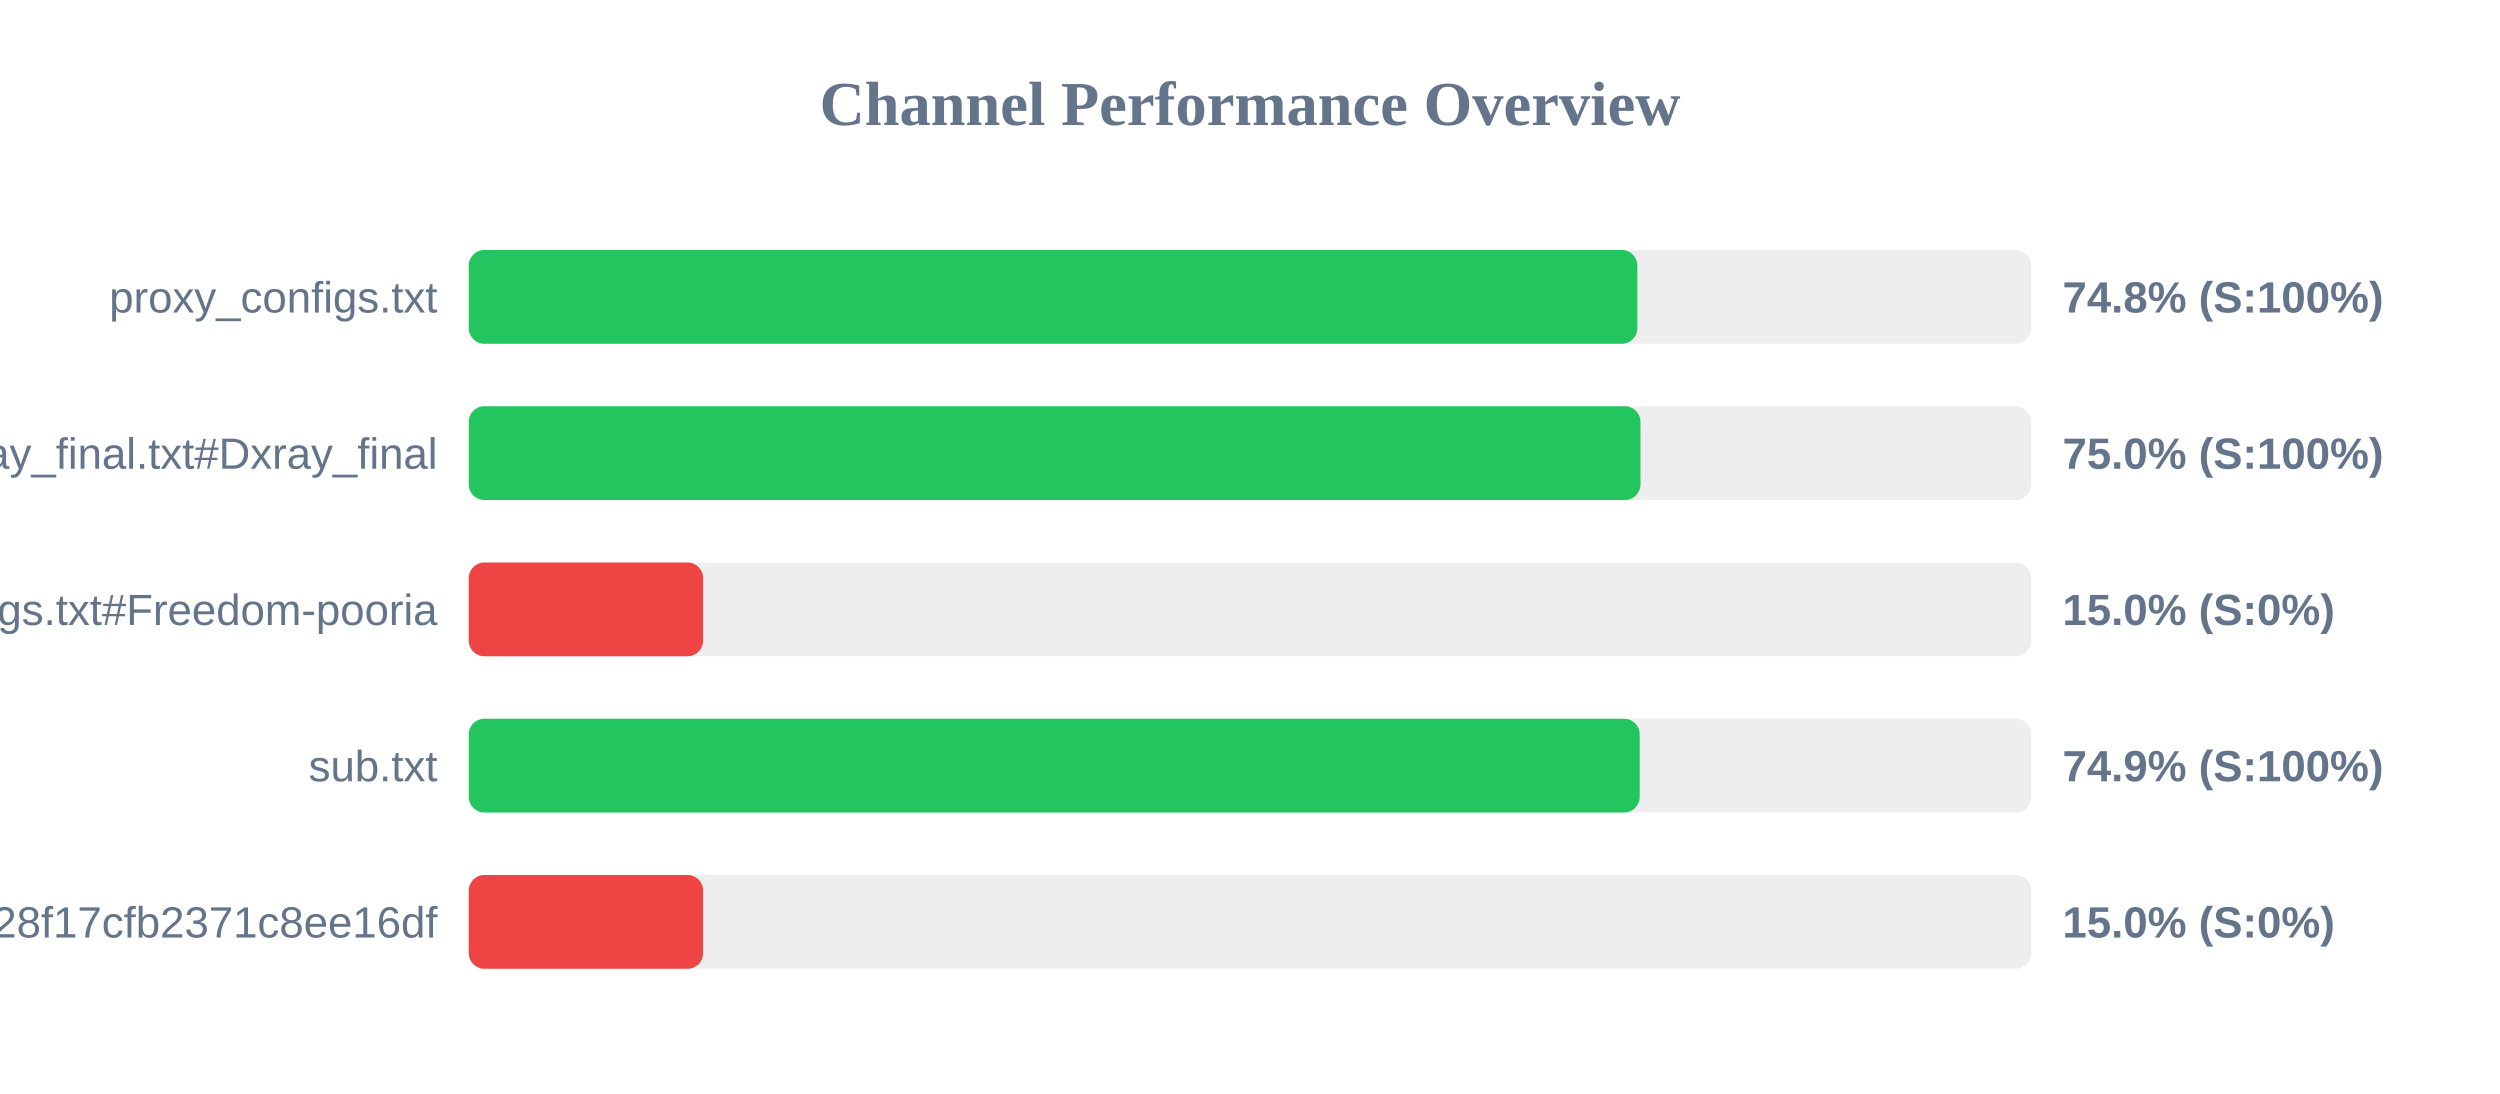
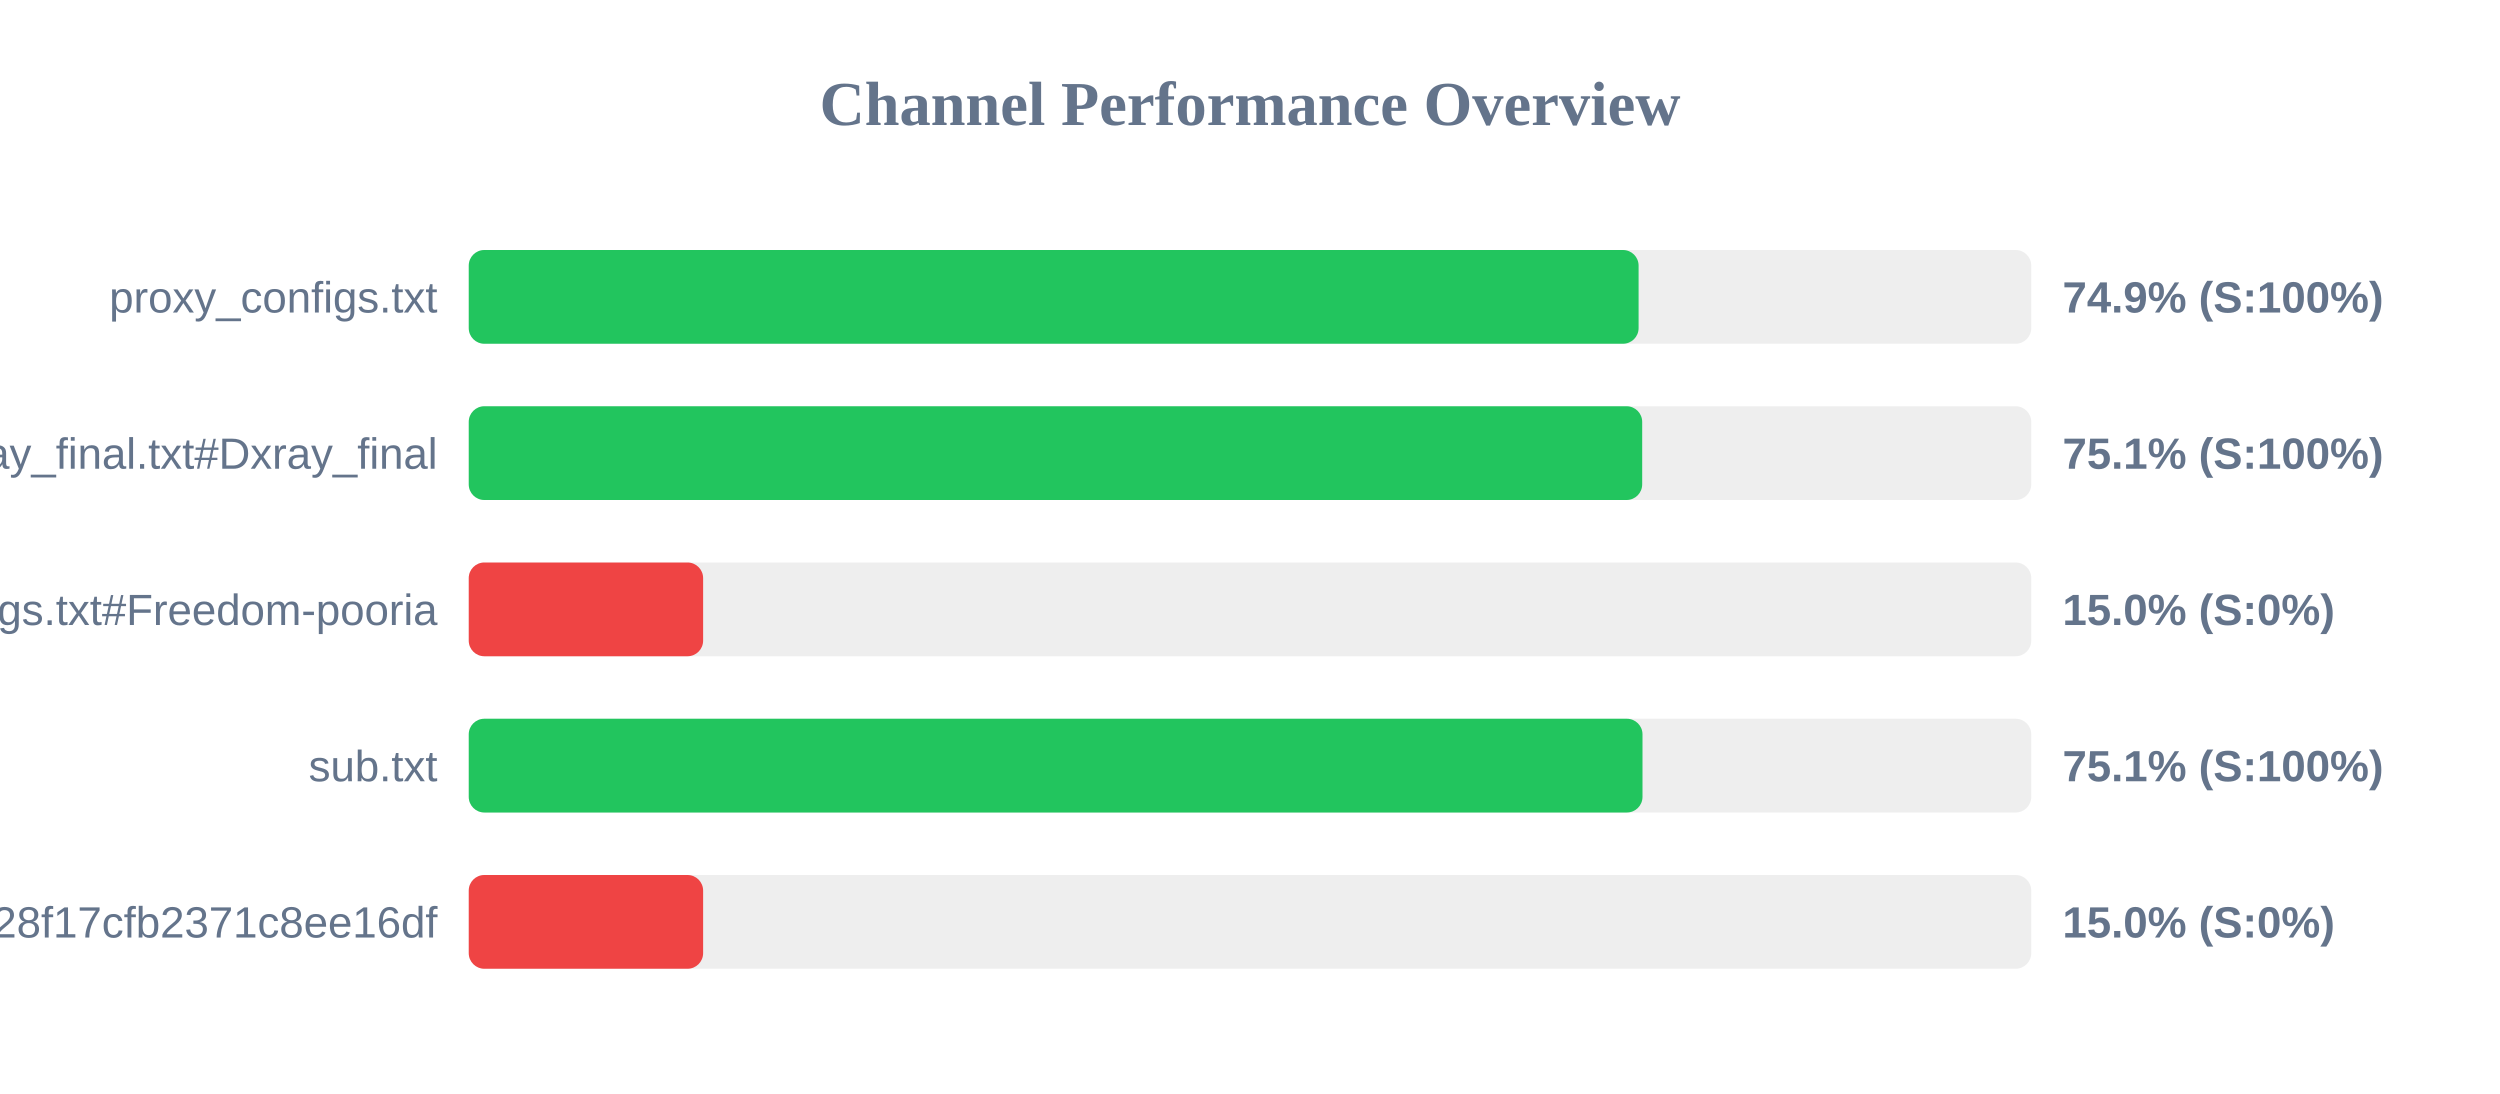
<svg xmlns="http://www.w3.org/2000/svg" width="800" height="350" version="1.1">
  <style>
        .row { font: 14px Arial; fill: #64748b; }
        .score { font: bold 14px Arial; fill: #64748b; }
    </style>
  <text x="400" y="40" text-anchor="middle" font-size="20px" font-weight="bold" fill="#64748b">Channel Performance Overview</text>
  <rect x="150" y="80" width="500" height="30" fill="#eee" rx="5" />
-   <rect x="150" y="80" width="373.95" height="30" fill="#22c55e" rx="5" />
+   <rect x="150" y="80" width="374.35" height="30" fill="#22c55e" rx="5" />
  <text x="140" y="100" text-anchor="end" class="row">proxy_configs.txt</text>
-   <text x="660" y="100" text-anchor="start" class="score">74.8% (S:100%)</text>
+   <text x="660" y="100" text-anchor="start" class="score">74.9% (S:100%)</text>
  <rect x="150" y="130" width="500" height="30" fill="#eee" rx="5" />
-   <rect x="150" y="130" width="374.95" height="30" fill="#22c55e" rx="5" />
+   <rect x="150" y="130" width="375.5" height="30" fill="#22c55e" rx="5" />
  <text x="140" y="150" text-anchor="end" class="row">xray_final.txt#Dxray_final</text>
-   <text x="660" y="150" text-anchor="start" class="score">75.0% (S:100%)</text>
+   <text x="660" y="150" text-anchor="start" class="score">75.1% (S:100%)</text>
  <rect x="150" y="180" width="500" height="30" fill="#eee" rx="5" />
  <rect x="150" y="180" width="75.0" height="30" fill="#ef4444" rx="5" />
  <text x="140" y="200" text-anchor="end" class="row">v2ray_configs.txt#Freedom-pooria</text>
  <text x="660" y="200" text-anchor="start" class="score">15.0% (S:0%)</text>
  <rect x="150" y="230" width="500" height="30" fill="#eee" rx="5" />
-   <rect x="150" y="230" width="374.7" height="30" fill="#22c55e" rx="5" />
+   <rect x="150" y="230" width="375.6" height="30" fill="#22c55e" rx="5" />
  <text x="140" y="250" text-anchor="end" class="row">sub.txt</text>
-   <text x="660" y="250" text-anchor="start" class="score">74.9% (S:100%)</text>
+   <text x="660" y="250" text-anchor="start" class="score">75.1% (S:100%)</text>
  <rect x="150" y="280" width="500" height="30" fill="#eee" rx="5" />
  <rect x="150" y="280" width="75.0" height="30" fill="#ef4444" rx="5" />
  <text x="140" y="300" text-anchor="end" class="row">?token=fedfed7b41b828f17cfb2371c8ee16df</text>
  <text x="660" y="300" text-anchor="start" class="score">15.0% (S:0%)</text>
</svg>
